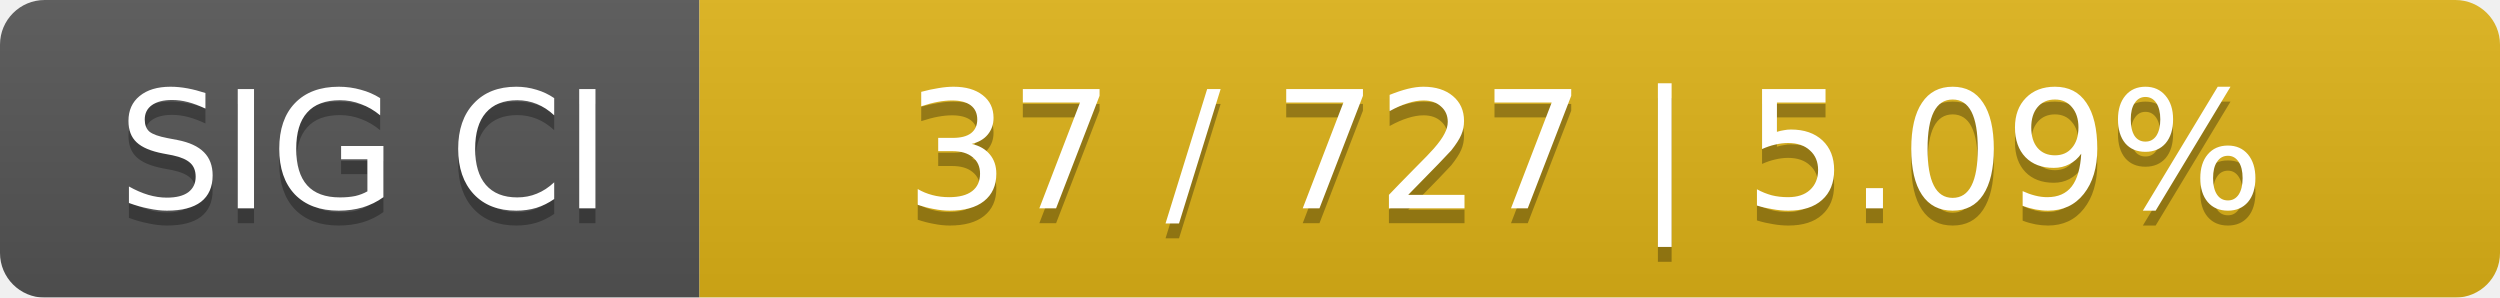
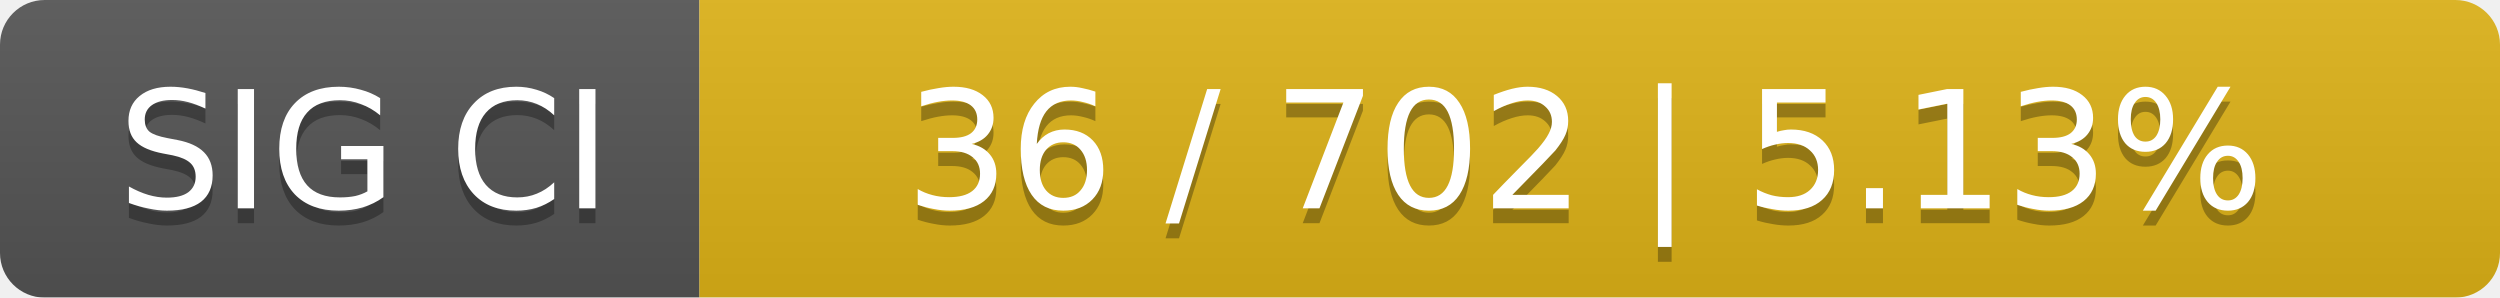
<svg xmlns="http://www.w3.org/2000/svg" width="168" height="20">
  <linearGradient id="smooth" x2="0" y2="100%">
    <stop offset="0" stop-color="#bbb" stop-opacity=".1" />
    <stop offset="1" stop-opacity=".1" />
  </linearGradient>
  <mask id="round">
    <rect width="168" height="20" rx="3" fill="#fff" />
  </mask>
  <g mask="url(#round)">
    <rect width="47" height="20" fill="#555" />
    <rect x="47" width="121" height="20" fill="#dfb317" />
    <rect width="168" height="20" fill="url(#smooth)" />
  </g>
  <g fill="#fff" text-anchor="middle" font-family="DejaVu Sans,Verdana,Geneva,sans-serif" font-size="11">
    <text x="24.5" y="15" fill="#010101" fill-opacity=".3">SIG CI</text>
    <text x="24.5" y="14">SIG CI</text>
-     <text x="106.5" y="15" fill="#010101" fill-opacity=".3">37 / 727    |    5.09%</text>
-     <text x="106.5" y="14">37 / 727    |    5.09%</text>
+     <text x="106.5" y="15" fill="#010101" fill-opacity=".3">36 / 702    |    5.13%</text>
+     <text x="106.5" y="14">36 / 702    |    5.13%</text>
  </g>
</svg>
